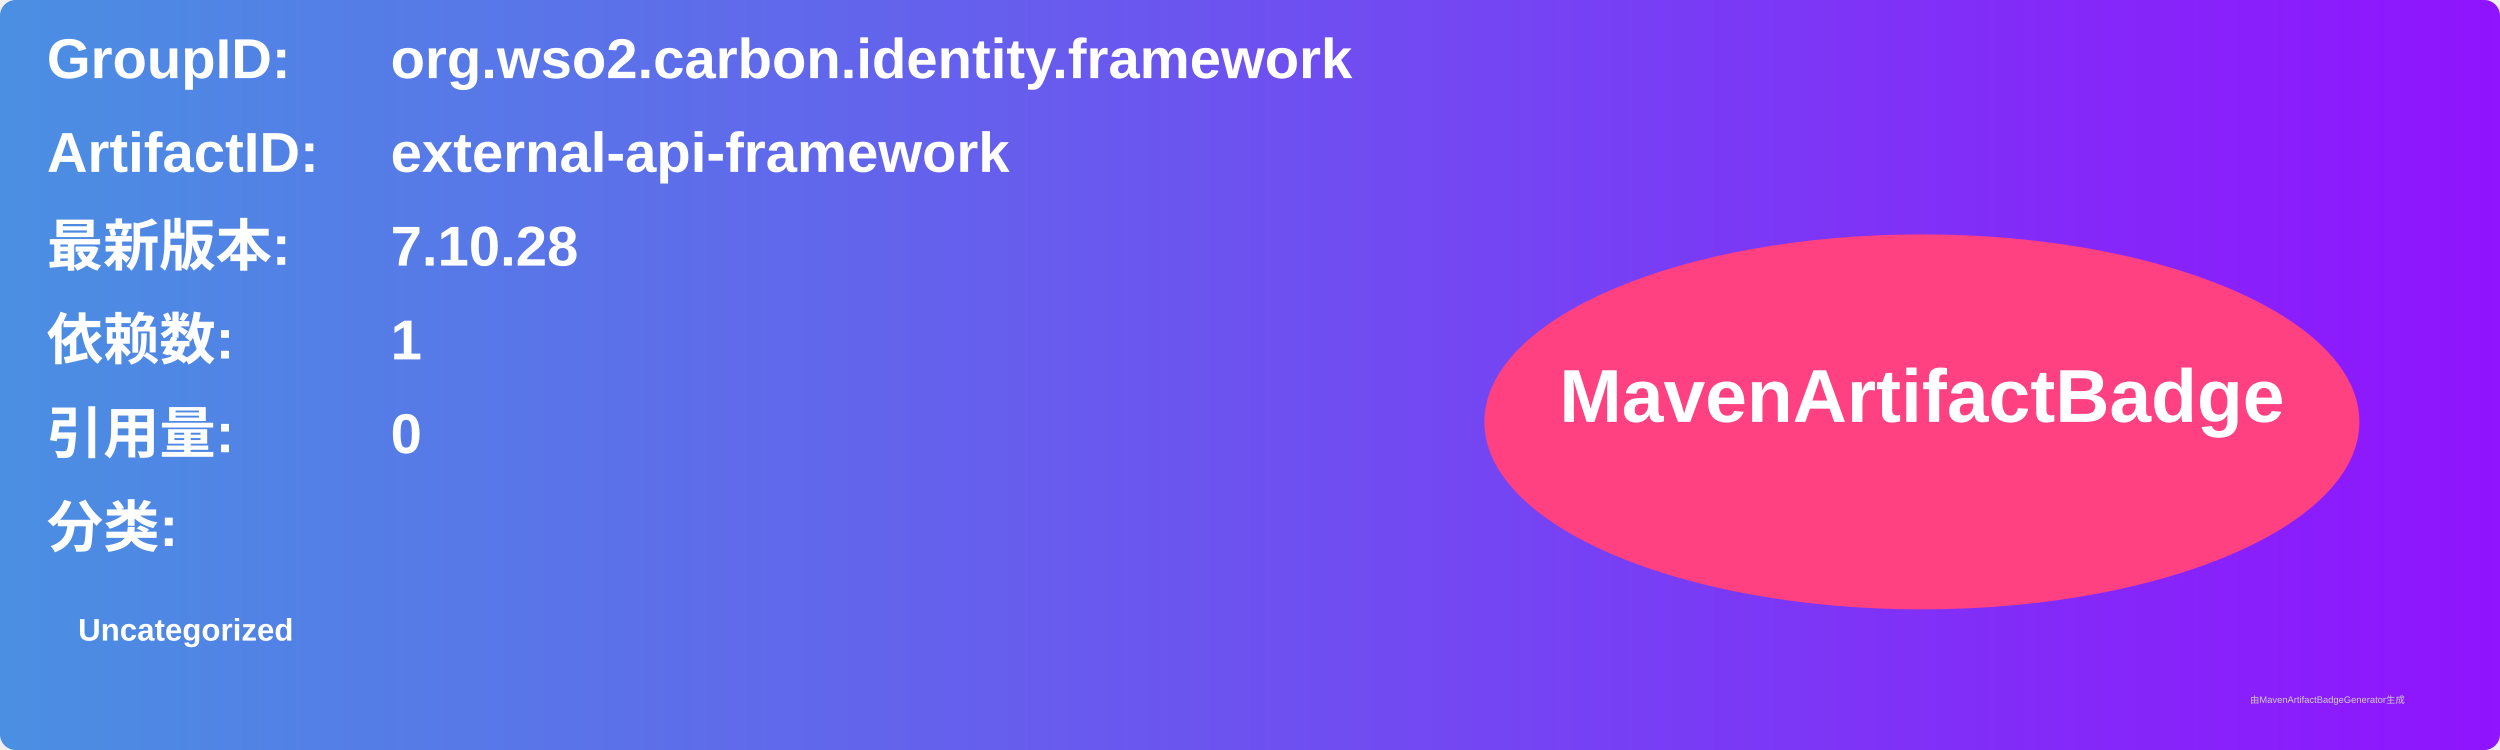
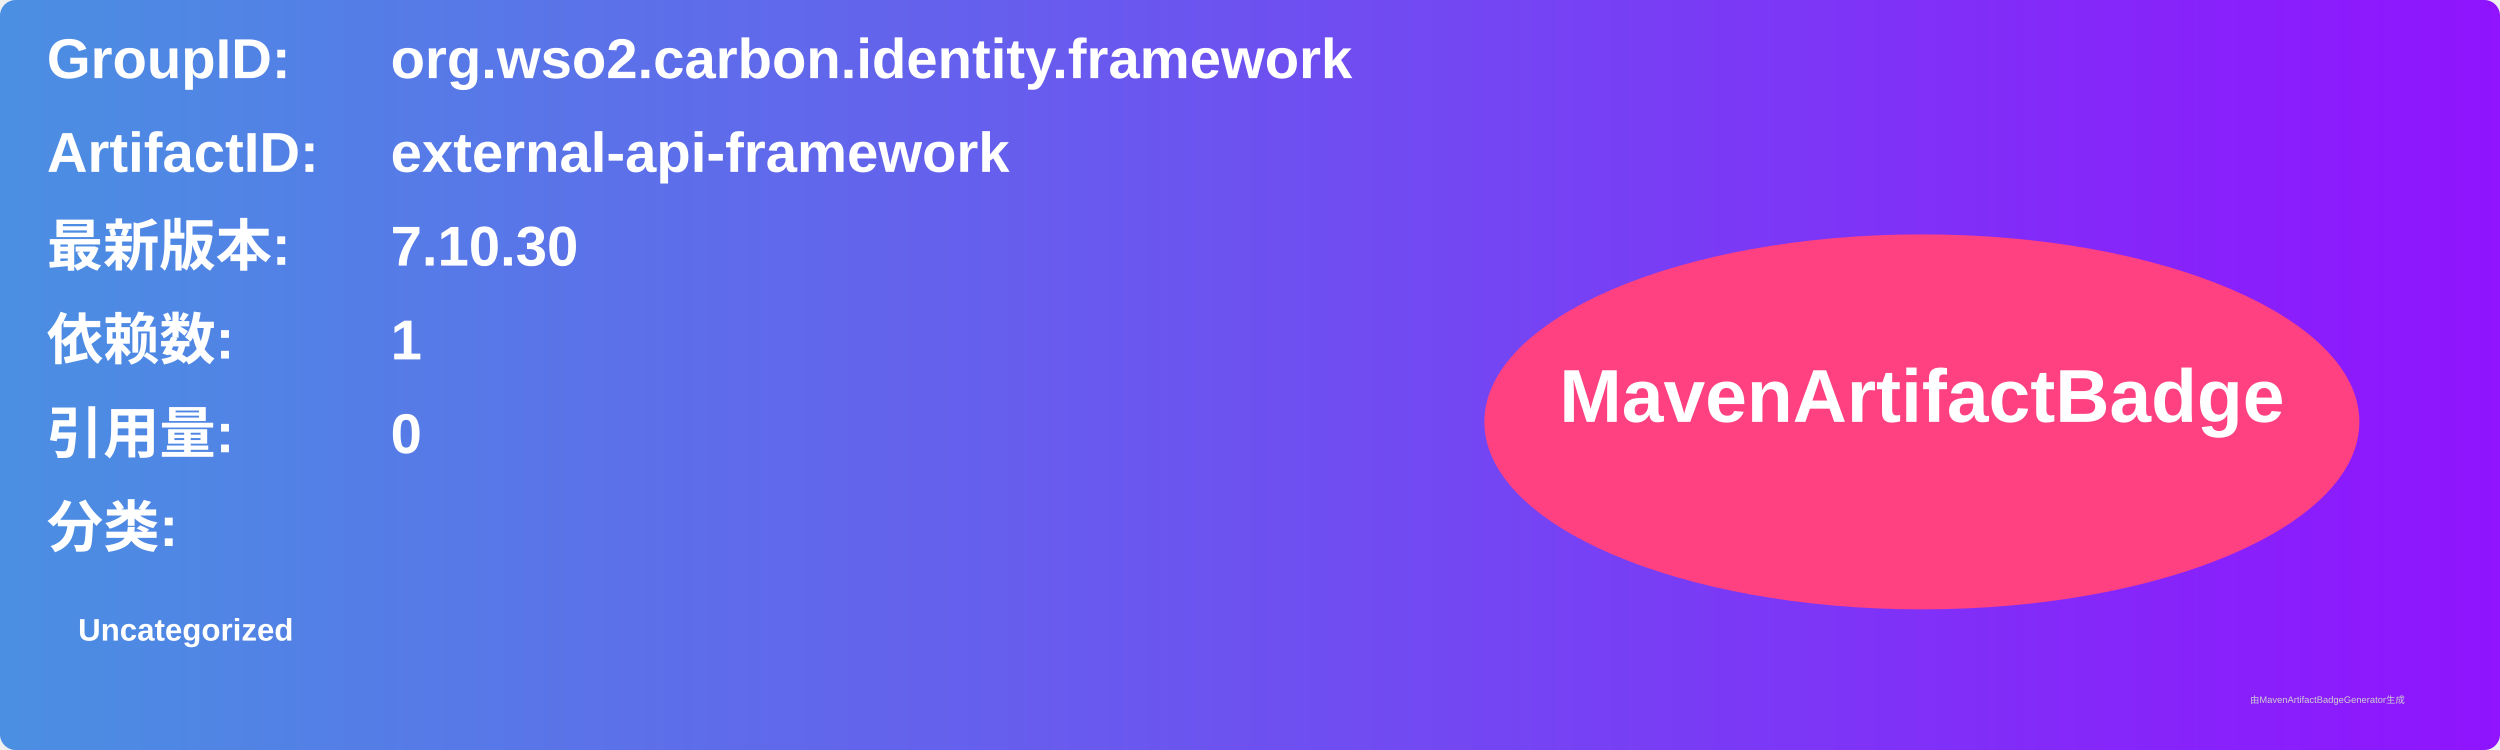
<svg xmlns="http://www.w3.org/2000/svg" width="800" height="240" viewBox="0 0 800 240">
  <linearGradient id="grad" x1="0%" y1="0%" x2="100%" y2="0%">
    <stop offset="0%" stop-color="#4a90e2" />
    <stop offset="100%" stop-color="#9013fe" />
  </linearGradient>
  <rect width="100%" height="100%" rx="5" ry="5" fill="url(#grad)" />
  <g transform="translate(15, 15)">
    <text x="0" y="10" font-family="Arial" font-size="18" fill="white" font-weight="bold" width="260">GroupID:</text>
    <text x="110" y="10" font-family="Arial" font-size="18" fill="white" font-weight="bold" width="460">org.wso2.carbon.identity.framework</text>
    <text x="0" y="40" font-family="Arial" font-size="18" fill="white" font-weight="bold" width="260">ArtifactID:</text>
    <text x="110" y="40" font-family="Arial" font-size="18" fill="white" font-weight="bold" width="460">external-api-framework</text>
    <text x="0" y="70" font-family="Arial" font-size="18" fill="white" font-weight="bold">最新版本:</text>
    <text x="110" y="70" font-family="Arial" font-size="18" fill="white" font-weight="bold">
-       <tspan font-weight="bold">7.10.28</tspan>
+       <tspan font-weight="bold">7.10.30</tspan>
    </text>
    <text x="0" y="100" font-family="Arial" font-size="18" fill="white" font-weight="bold">依赖数: </text>
    <text x="110" y="100" font-family="Arial" font-size="18" fill="white">
      <tspan font-weight="bold">1</tspan>
    </text>
    <text x="0" y="130" font-family="Arial" font-size="18" fill="white" font-weight="bold">引用量: </text>
    <text x="110" y="130" font-family="Arial" font-size="18" fill="white">
      <tspan font-weight="bold">0</tspan>
    </text>
    <text x="0" y="160" font-family="Arial" font-size="18" fill="white" font-weight="bold">分类:</text>
    <text x="10" y="190" font-family="Arial" font-size="10" fill="white">
      <tspan font-weight="bold">Uncategorized</tspan>
    </text>
    <ellipse cx="600" cy="120" rx="140" ry="60" fill="#ff4081" />
    <text x="600" y="120" text-anchor="middle" font-family="Arial" font-size="24" fill="white" font-weight="bold">MavenArtifactBadge</text>
  </g>
  <text x="720" y="225" font-family="Arial" font-size="3" fill="#d0d0d0">由MavenArtifactBadgeGenerator生成</text>
</svg>
